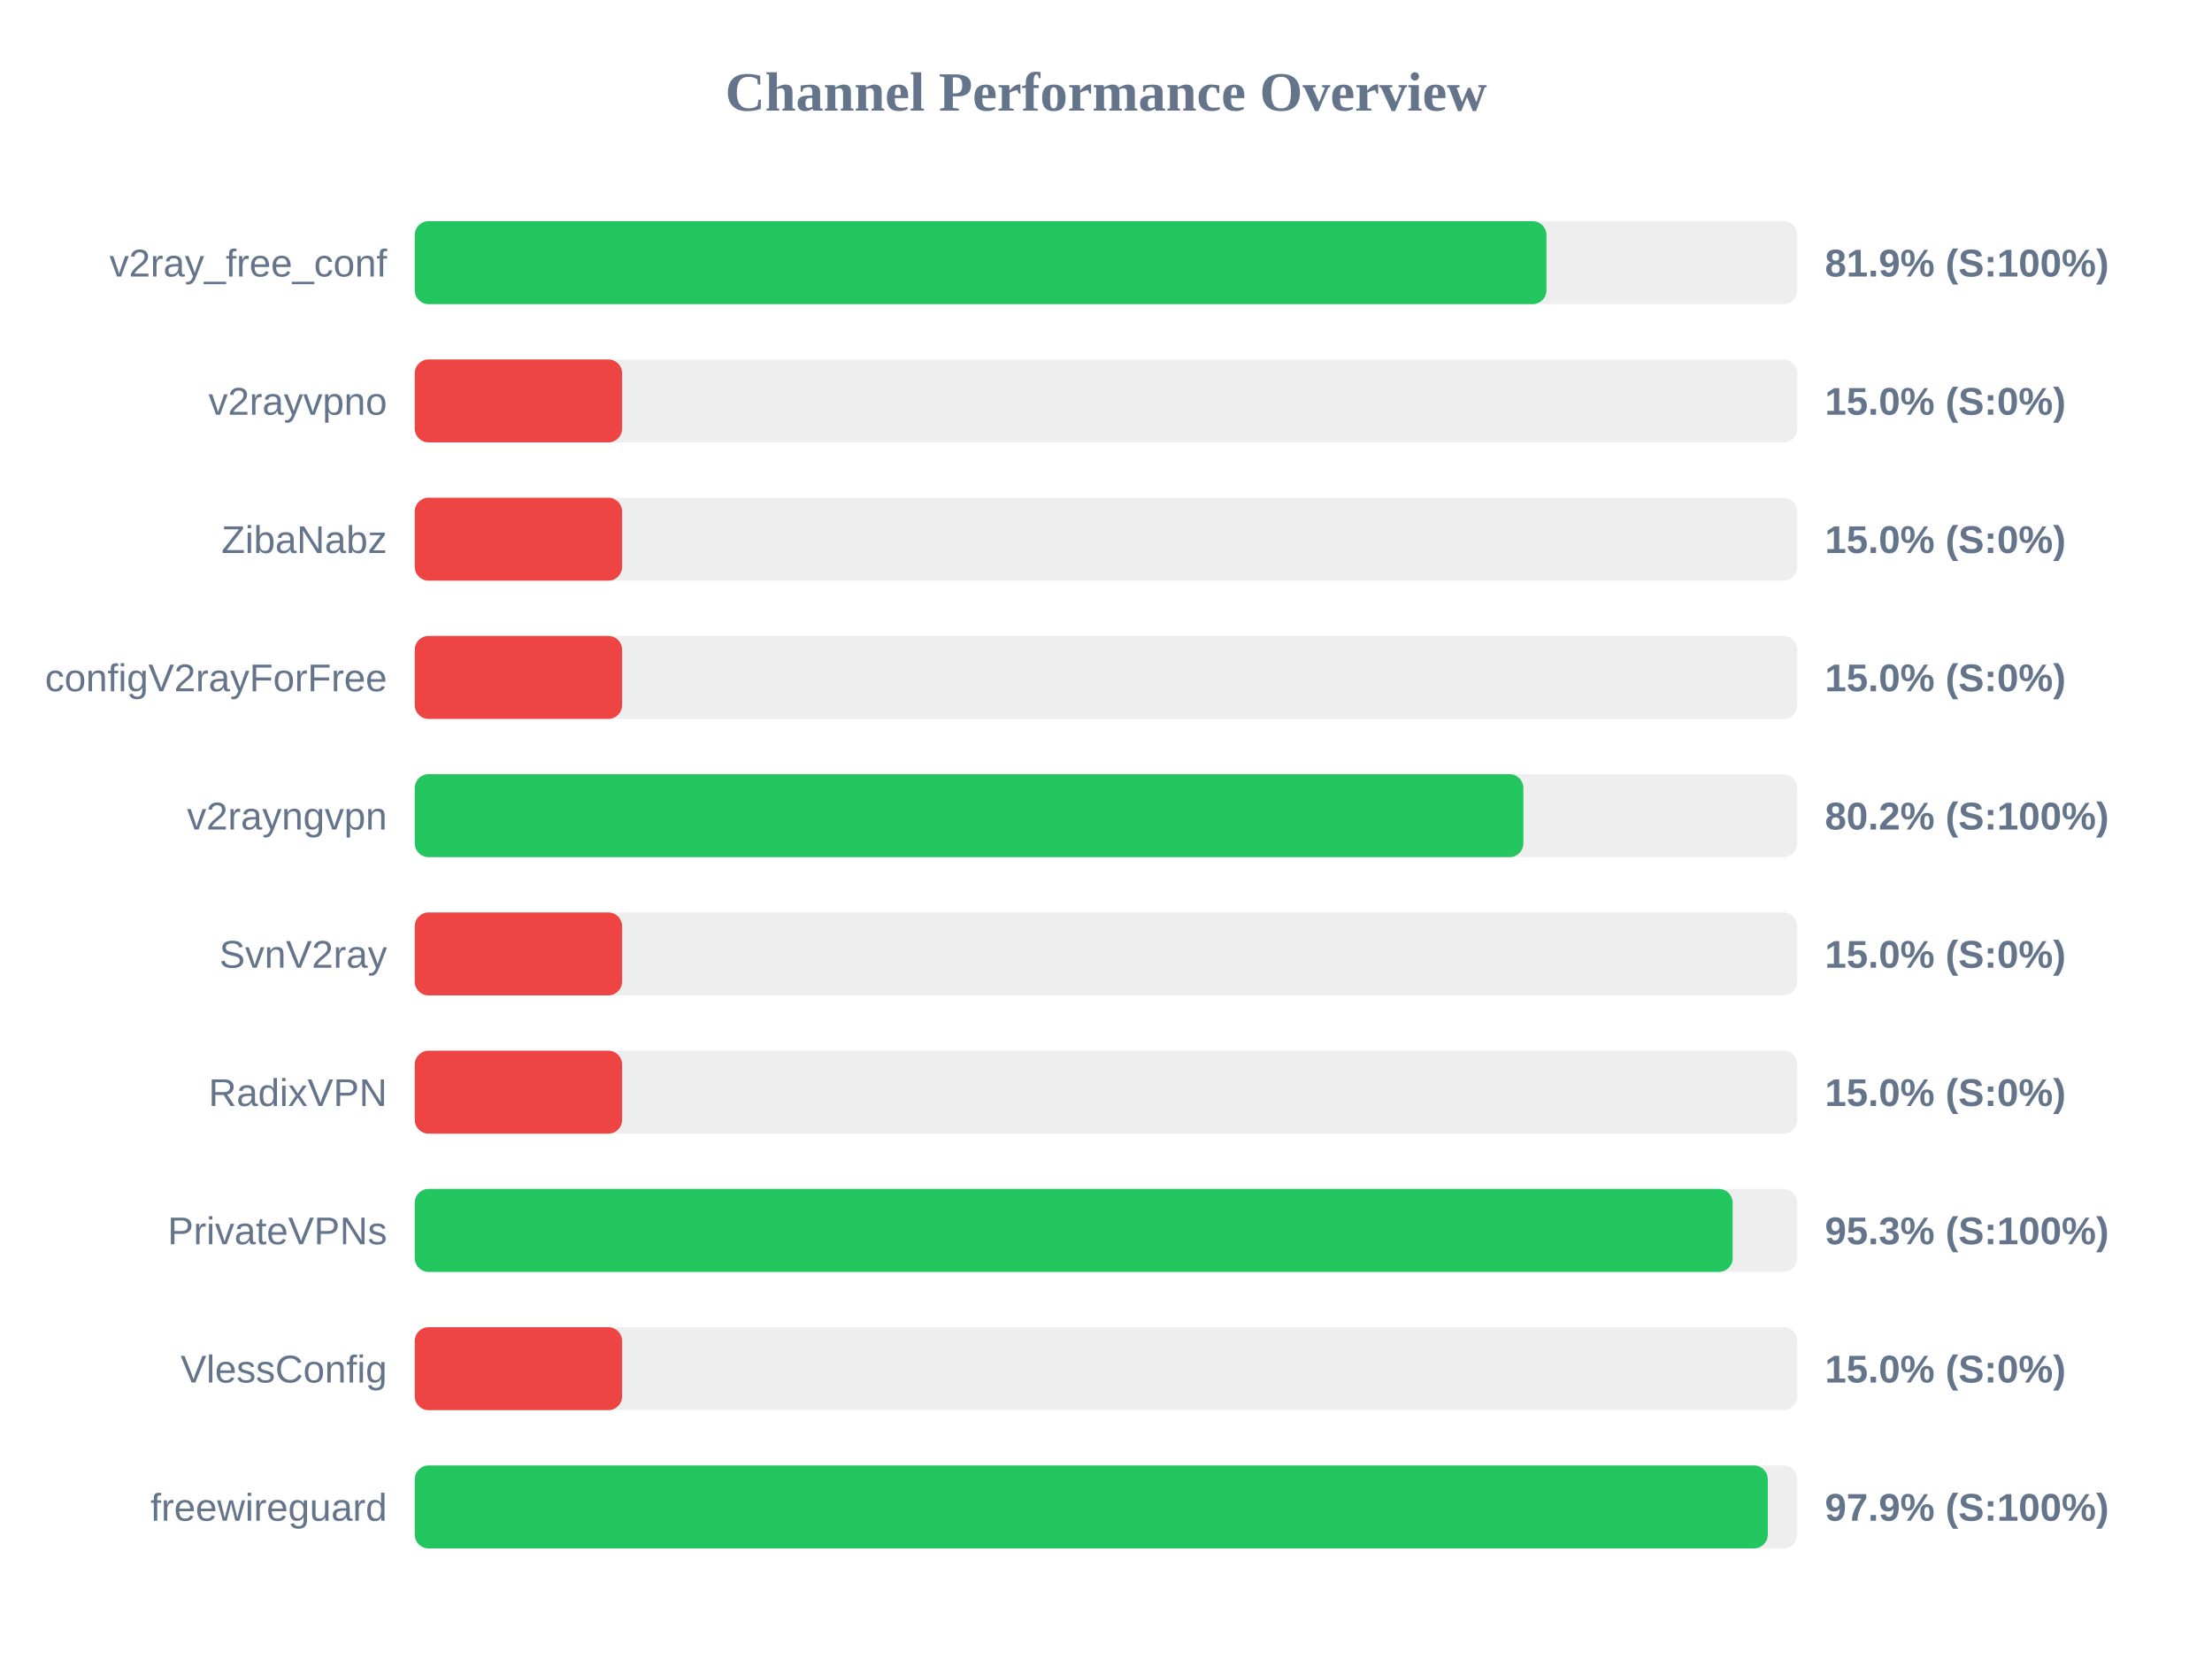
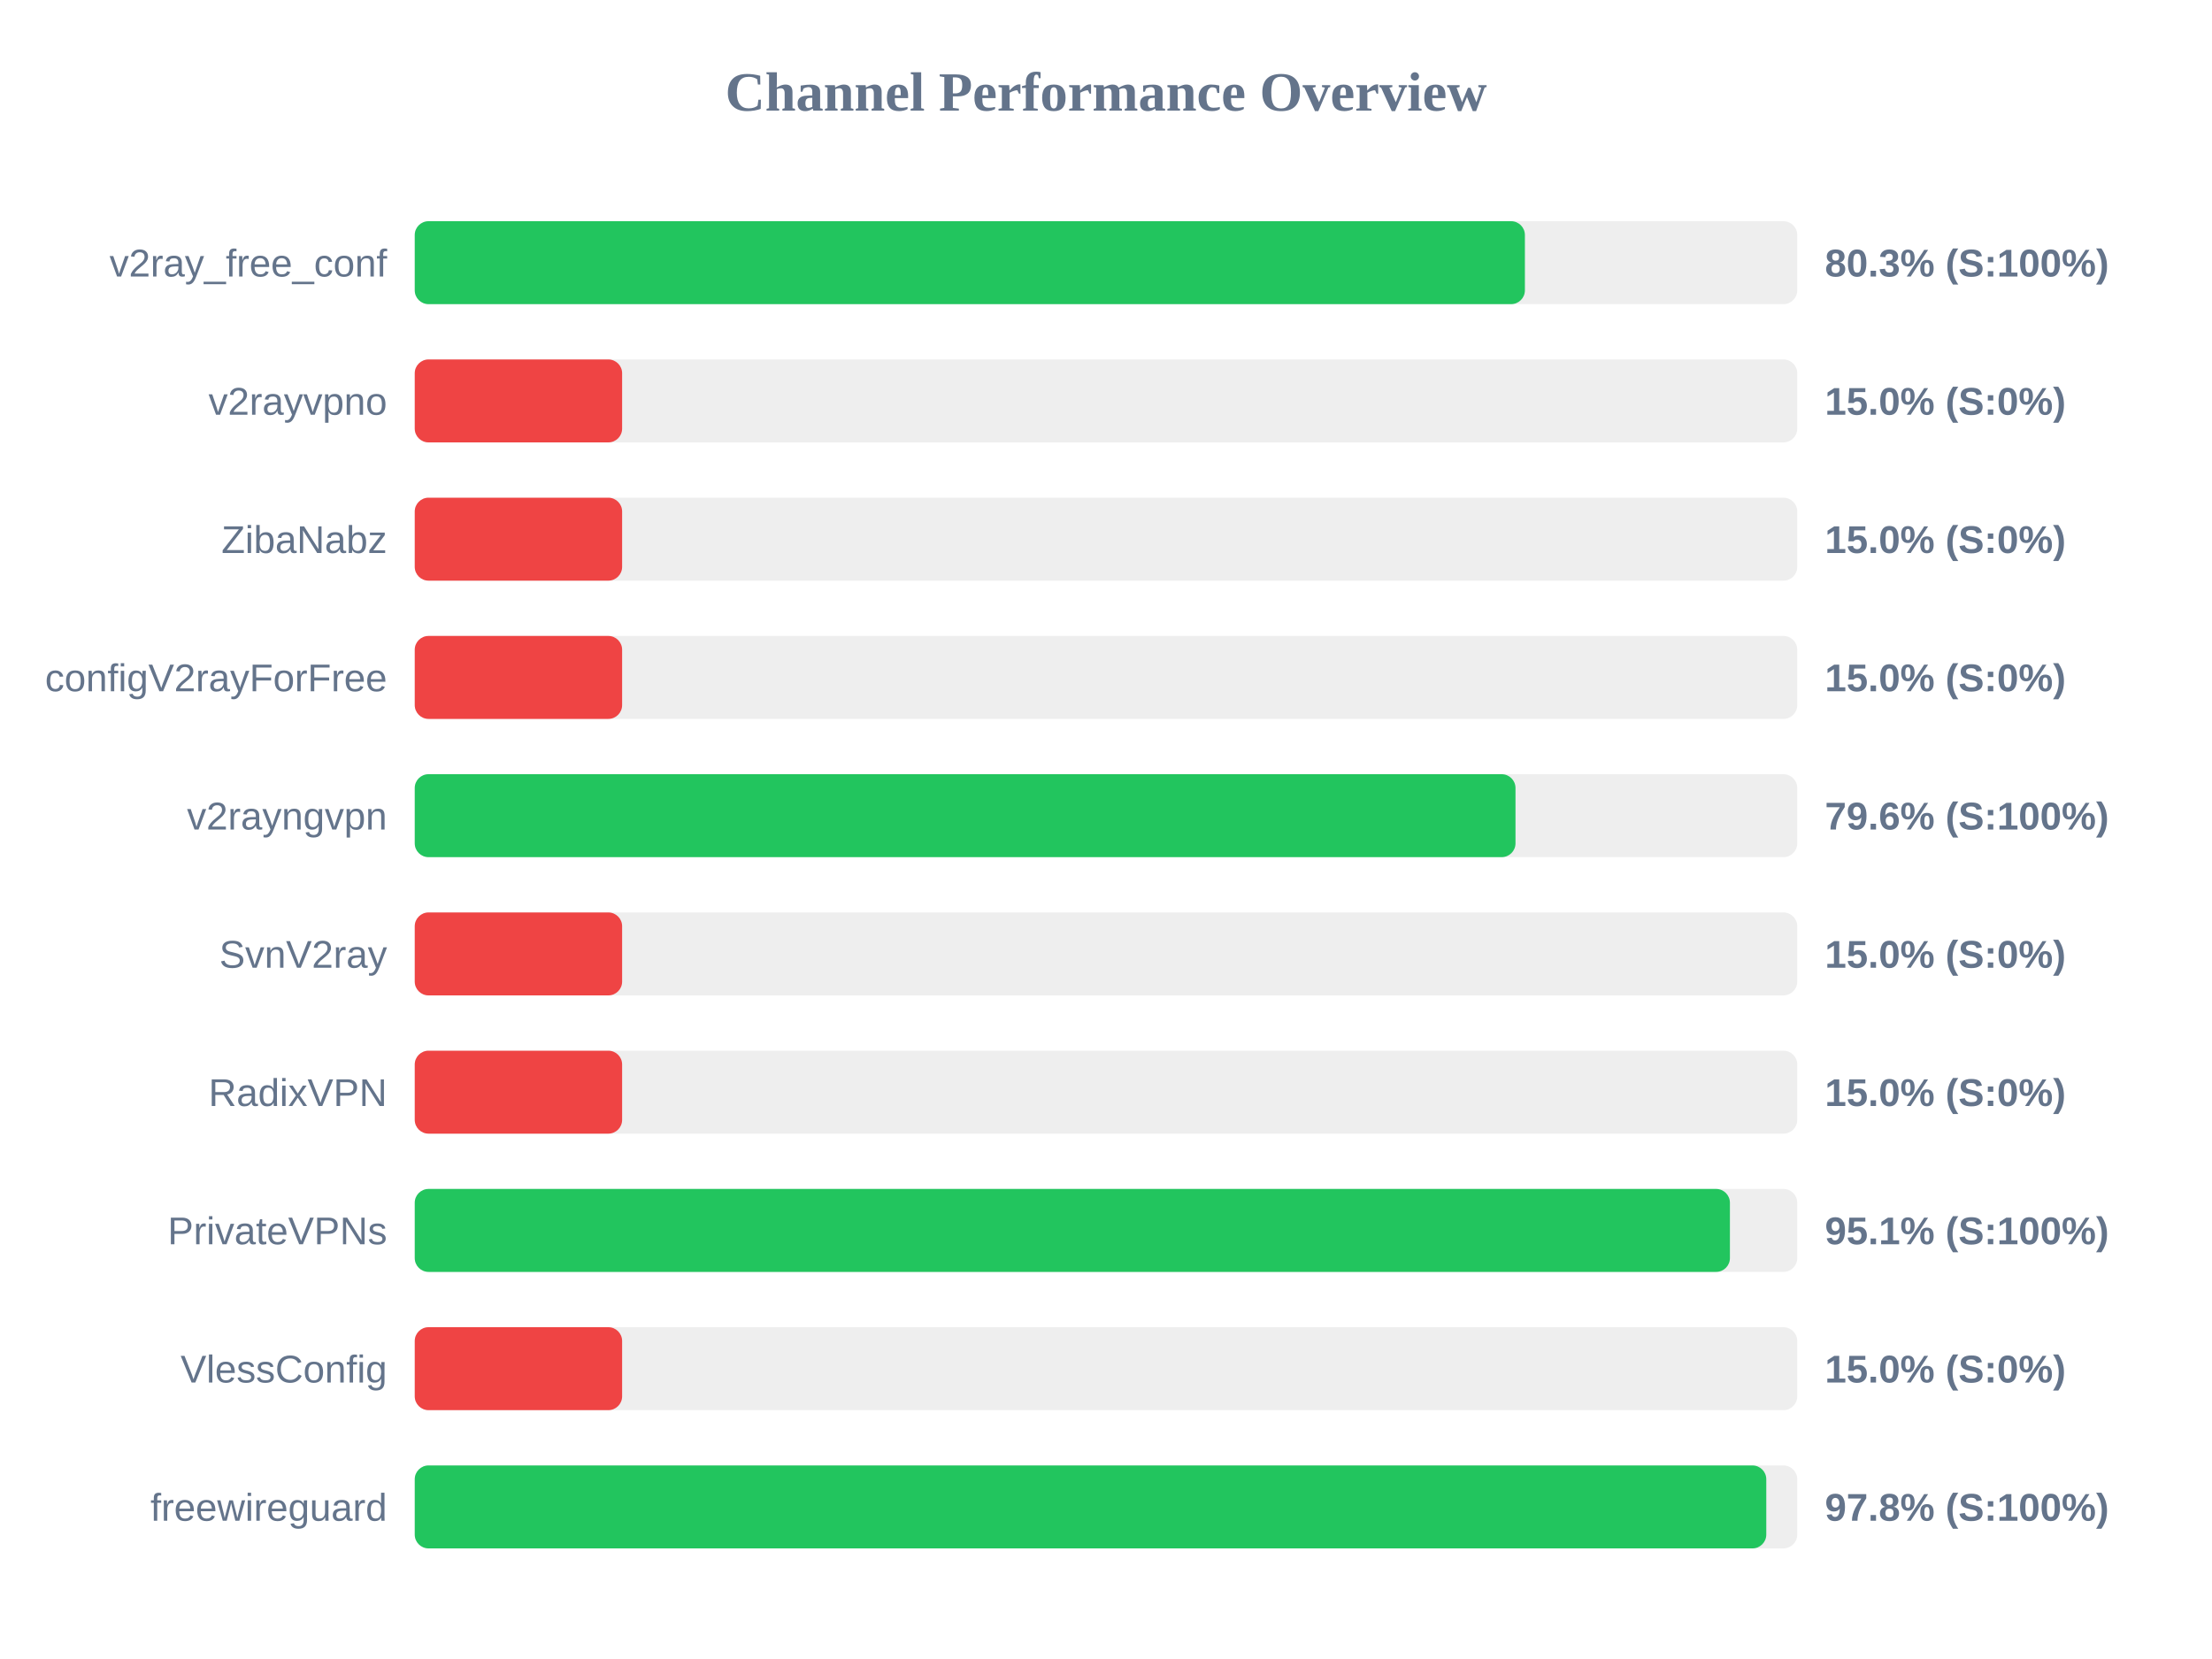
<svg xmlns="http://www.w3.org/2000/svg" width="800" height="600" version="1.1">
  <style>
        .row { font: 14px Arial; fill: #64748b; }
        .score { font: bold 14px Arial; fill: #64748b; }
    </style>
  <text x="400" y="40" text-anchor="middle" font-size="20px" font-weight="bold" fill="#64748b">Channel Performance Overview</text>
  <rect x="150" y="80" width="500" height="30" fill="#eee" rx="5" />
-   <rect x="150" y="80" width="409.3" height="30" fill="#22c55e" rx="5" />
+   <rect x="150" y="80" width="401.5" height="30" fill="#22c55e" rx="5" />
  <text x="140" y="100" text-anchor="end" class="row">v2ray_free_conf</text>
-   <text x="660" y="100" text-anchor="start" class="score">81.9% (S:100%)</text>
+   <text x="660" y="100" text-anchor="start" class="score">80.3% (S:100%)</text>
  <rect x="150" y="130" width="500" height="30" fill="#eee" rx="5" />
  <rect x="150" y="130" width="75.0" height="30" fill="#ef4444" rx="5" />
  <text x="140" y="150" text-anchor="end" class="row">v2rayvpno</text>
  <text x="660" y="150" text-anchor="start" class="score">15.0% (S:0%)</text>
  <rect x="150" y="180" width="500" height="30" fill="#eee" rx="5" />
  <rect x="150" y="180" width="75.0" height="30" fill="#ef4444" rx="5" />
  <text x="140" y="200" text-anchor="end" class="row">ZibaNabz</text>
  <text x="660" y="200" text-anchor="start" class="score">15.0% (S:0%)</text>
  <rect x="150" y="230" width="500" height="30" fill="#eee" rx="5" />
  <rect x="150" y="230" width="75.0" height="30" fill="#ef4444" rx="5" />
  <text x="140" y="250" text-anchor="end" class="row">configV2rayForFree</text>
  <text x="660" y="250" text-anchor="start" class="score">15.0% (S:0%)</text>
  <rect x="150" y="280" width="500" height="30" fill="#eee" rx="5" />
-   <rect x="150" y="280" width="400.95" height="30" fill="#22c55e" rx="5" />
+   <rect x="150" y="280" width="398.1" height="30" fill="#22c55e" rx="5" />
  <text x="140" y="300" text-anchor="end" class="row">v2rayngvpn</text>
-   <text x="660" y="300" text-anchor="start" class="score">80.2% (S:100%)</text>
+   <text x="660" y="300" text-anchor="start" class="score">79.6% (S:100%)</text>
  <rect x="150" y="330" width="500" height="30" fill="#eee" rx="5" />
  <rect x="150" y="330" width="75.0" height="30" fill="#ef4444" rx="5" />
  <text x="140" y="350" text-anchor="end" class="row">SvnV2ray</text>
  <text x="660" y="350" text-anchor="start" class="score">15.0% (S:0%)</text>
  <rect x="150" y="380" width="500" height="30" fill="#eee" rx="5" />
  <rect x="150" y="380" width="75.0" height="30" fill="#ef4444" rx="5" />
  <text x="140" y="400" text-anchor="end" class="row">RadixVPN</text>
  <text x="660" y="400" text-anchor="start" class="score">15.0% (S:0%)</text>
  <rect x="150" y="430" width="500" height="30" fill="#eee" rx="5" />
-   <rect x="150" y="430" width="476.65" height="30" fill="#22c55e" rx="5" />
+   <rect x="150" y="430" width="475.65" height="30" fill="#22c55e" rx="5" />
  <text x="140" y="450" text-anchor="end" class="row">PrivateVPNs</text>
-   <text x="660" y="450" text-anchor="start" class="score">95.3% (S:100%)</text>
+   <text x="660" y="450" text-anchor="start" class="score">95.1% (S:100%)</text>
  <rect x="150" y="480" width="500" height="30" fill="#eee" rx="5" />
  <rect x="150" y="480" width="75.0" height="30" fill="#ef4444" rx="5" />
  <text x="140" y="500" text-anchor="end" class="row">VlessConfig</text>
  <text x="660" y="500" text-anchor="start" class="score">15.0% (S:0%)</text>
  <rect x="150" y="530" width="500" height="30" fill="#eee" rx="5" />
-   <rect x="150" y="530" width="489.35" height="30" fill="#22c55e" rx="5" />
+   <rect x="150" y="530" width="488.8" height="30" fill="#22c55e" rx="5" />
  <text x="140" y="550" text-anchor="end" class="row">freewireguard</text>
-   <text x="660" y="550" text-anchor="start" class="score">97.9% (S:100%)</text>
+   <text x="660" y="550" text-anchor="start" class="score">97.8% (S:100%)</text>
</svg>
